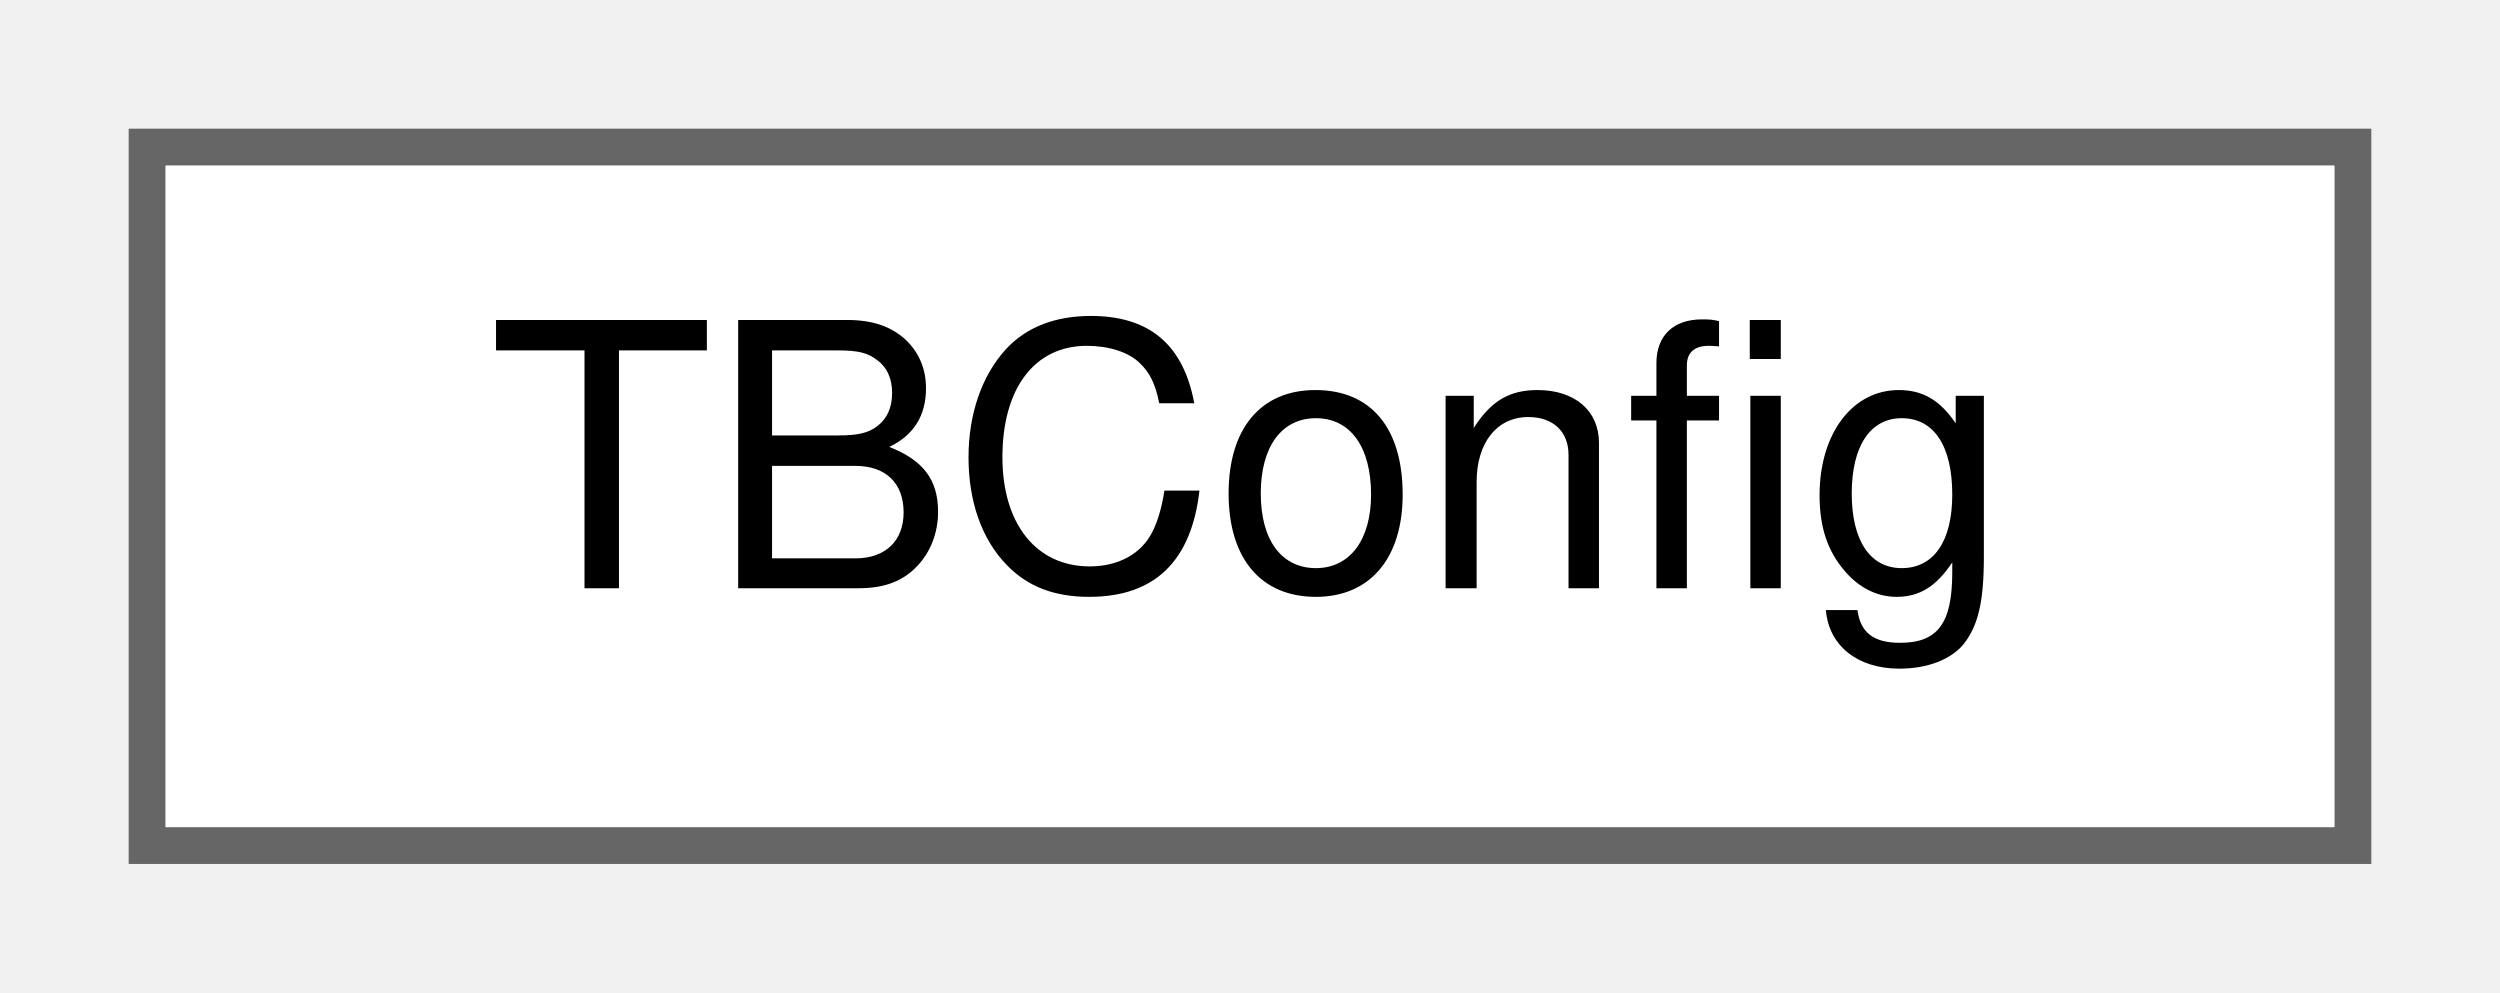
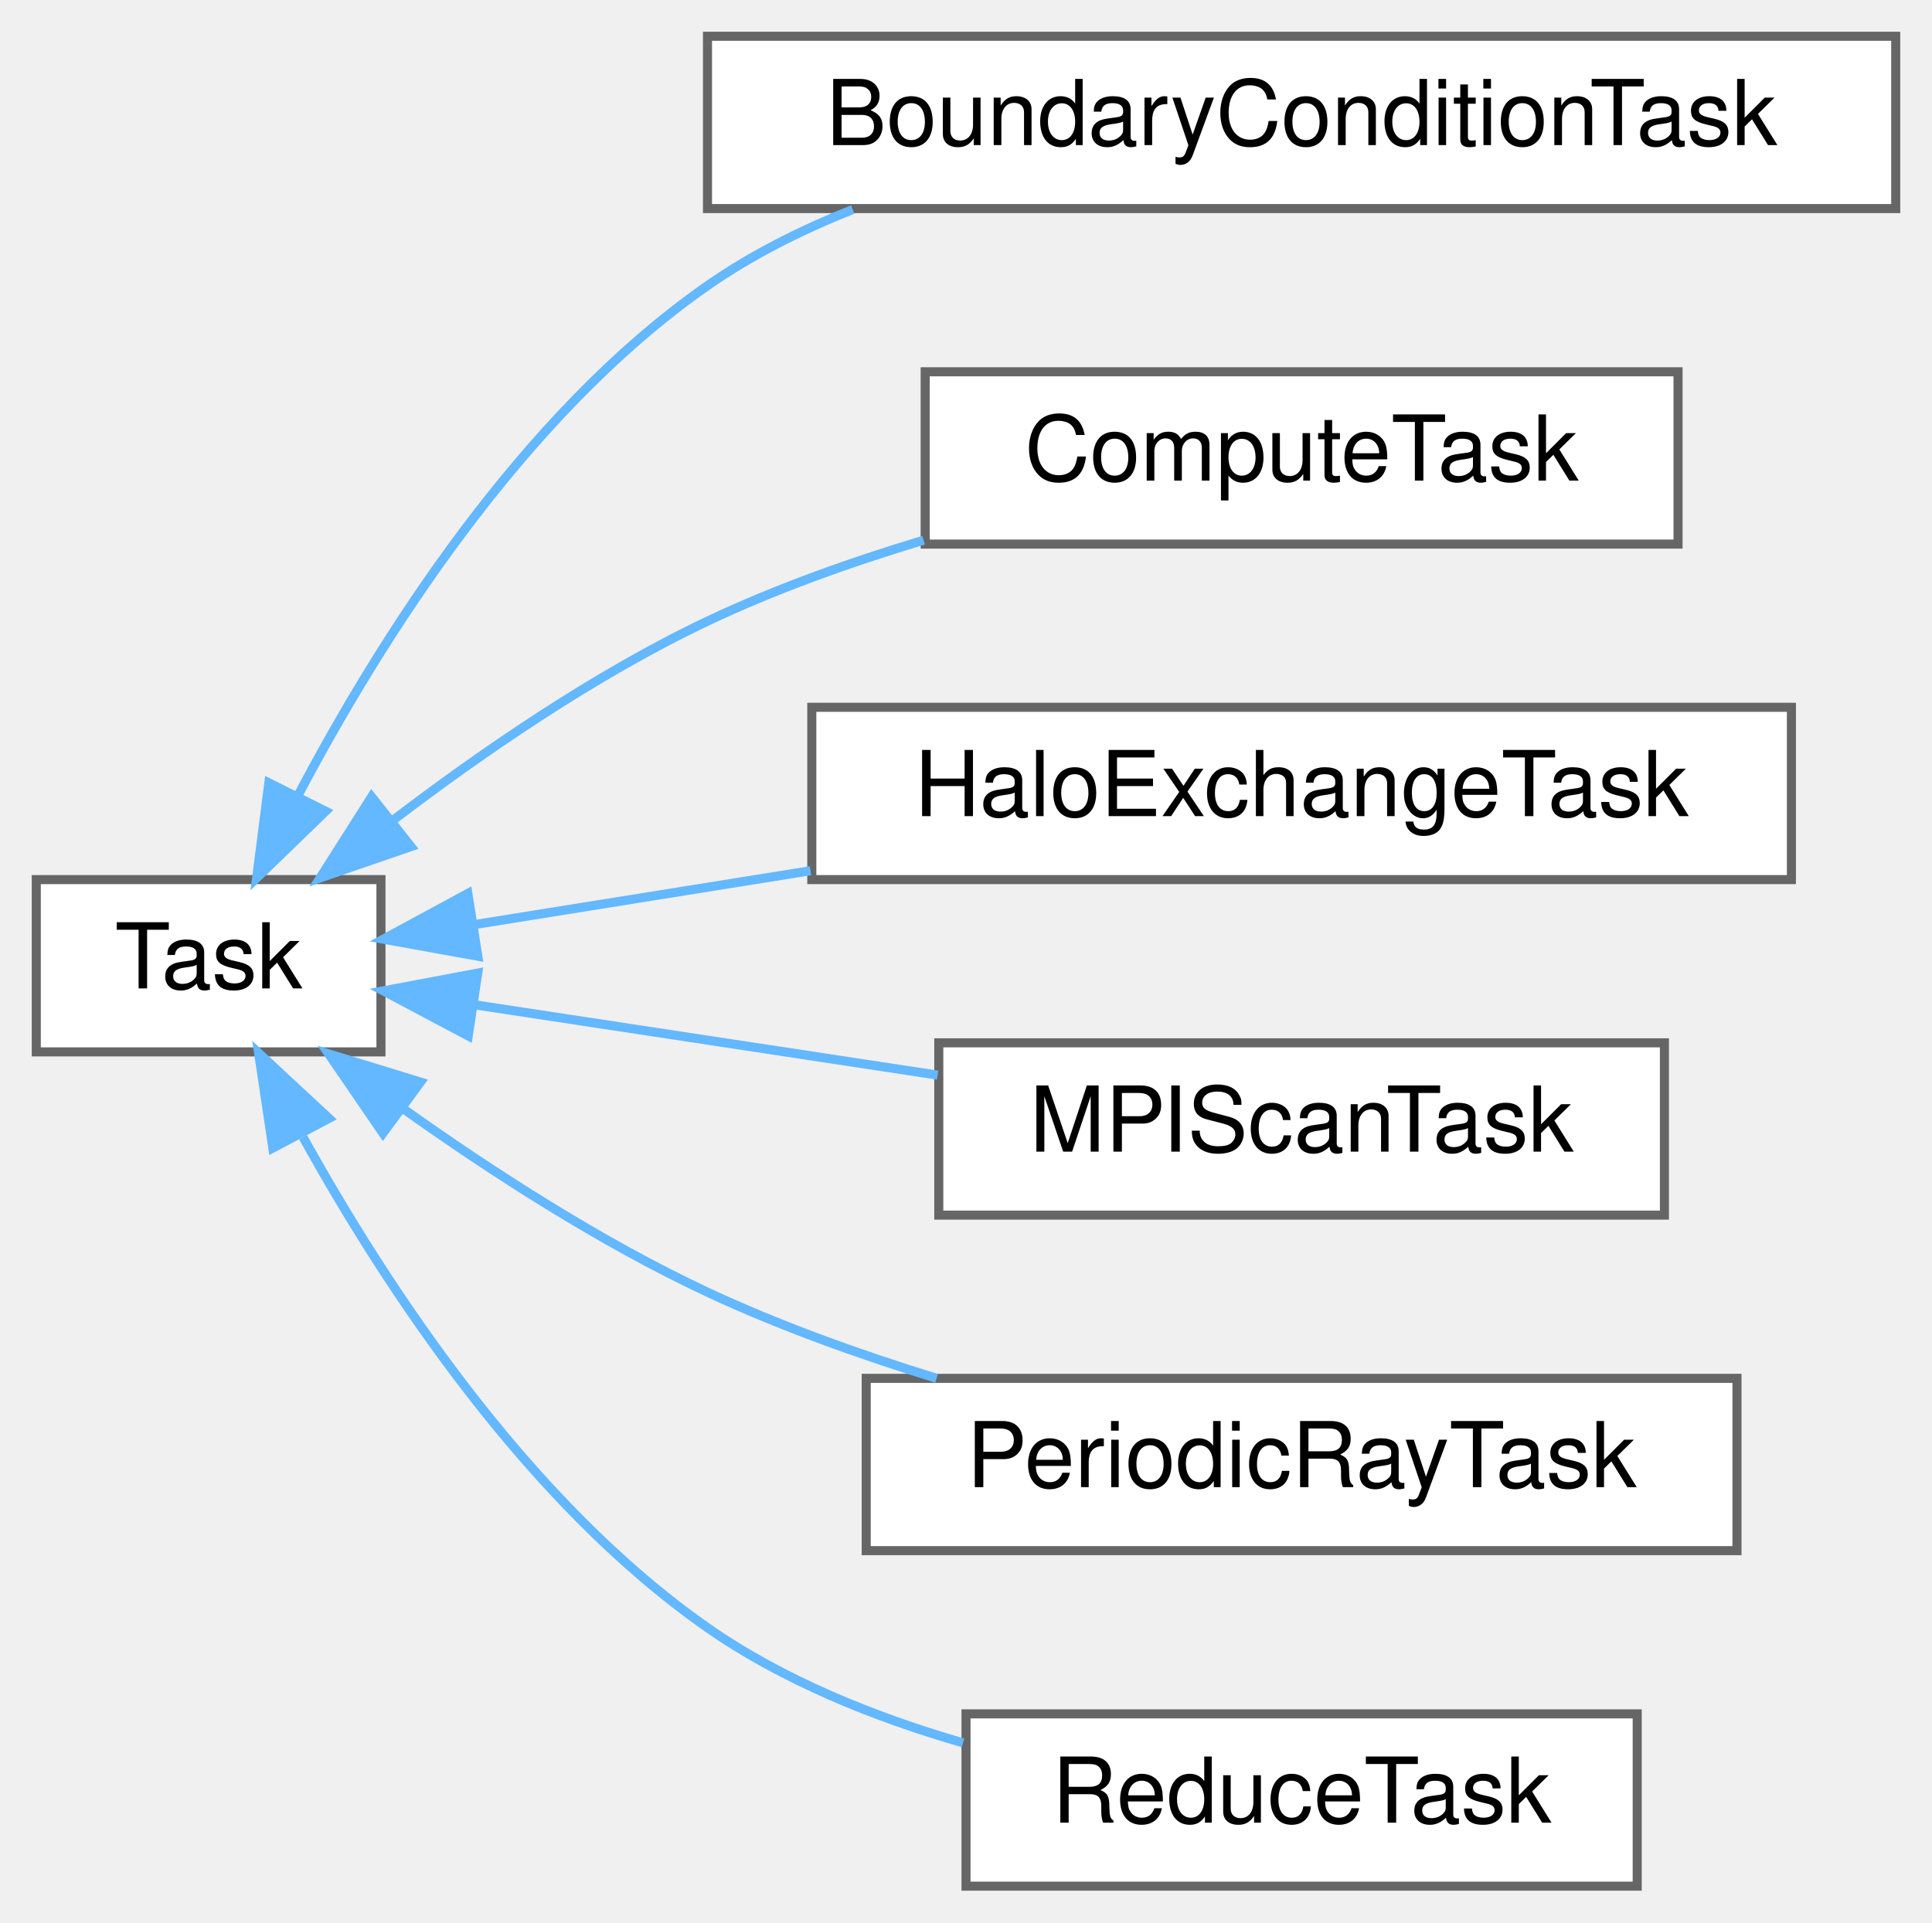
- <svg xmlns="http://www.w3.org/2000/svg" xmlns:xlink="http://www.w3.org/1999/xlink" width="68pt" height="27pt" viewBox="0.00 0.00 68.00 27.00">
-   <g id="graph0" class="graph" transform="scale(1 1) rotate(0) translate(4 23)">
+ <svg xmlns="http://www.w3.org/2000/svg" xmlns:xlink="http://www.w3.org/1999/xlink" width="213pt" height="212pt" viewBox="0.00 0.00 213.00 212.00">
+   <g id="graph0" class="graph" transform="scale(1 1) rotate(0) translate(4 208)">
    <g id="Node000000" class="node">
      <g id="a_Node000000">
-         <a xlink:href="structTBConfig.html" target="_top" xlink:title=" ">
-           <polygon fill="white" stroke="#666666" points="60,-19 0,-19 0,0 60,0 60,-19" />
-           <text text-anchor="middle" x="30" y="-7" font-family="Helvetica,sans-Serif" font-size="10.00">TBConfig</text>
+         <a xlink:href="classTask.html" target="_top" xlink:title=" ">
+           <polygon fill="white" stroke="#666666" points="38,-111 0,-111 0,-92 38,-92 38,-111" />
+           <text text-anchor="middle" x="19" y="-99" font-family="Helvetica,sans-Serif" font-size="10.00">Task</text>
+         </a>
+       </g>
+     </g>
+     <g id="Node000001" class="node">
+       <g id="a_Node000001">
+         <a xlink:href="classBoundaryConditionTask.html" target="_top" xlink:title=" ">
+           <polygon fill="white" stroke="#666666" points="205,-204 74,-204 74,-185 205,-185 205,-204" />
+           <text text-anchor="middle" x="139.5" y="-192" font-family="Helvetica,sans-Serif" font-size="10.00">BoundaryConditionTask</text>
+         </a>
+       </g>
+     </g>
+     <g id="edge3_Node000000_Node000001" class="edge">
+       <g id="a_edge3_Node000000_Node000001">
+         <a xlink:title=" ">
+           <path fill="none" stroke="#63b8ff" d="M28.83,-120.23C37.85,-137.35 53.43,-162.14 74,-176.5 78.86,-179.89 84.35,-182.65 90.01,-184.89" />
+           <polygon fill="#63b8ff" stroke="#63b8ff" points="31.9,-118.54 24.29,-111.17 25.64,-121.67 31.9,-118.54" />
+         </a>
+       </g>
+     </g>
+     <g id="Node000002" class="node">
+       <g id="a_Node000002">
+         <a xlink:href="classComputeTask.html" target="_top" xlink:title=" ">
+           <polygon fill="white" stroke="#666666" points="181,-167 98,-167 98,-148 181,-148 181,-167" />
+           <text text-anchor="middle" x="139.5" y="-155" font-family="Helvetica,sans-Serif" font-size="10.00">ComputeTask</text>
+         </a>
+       </g>
+     </g>
+     <g id="edge4_Node000000_Node000002" class="edge">
+       <g id="a_edge4_Node000000_Node000002">
+         <a xlink:title=" ">
+           <path fill="none" stroke="#63b8ff" d="M39.22,-117.46C49.12,-125.02 61.66,-133.65 74,-139.5 81.46,-143.04 89.74,-145.99 97.82,-148.43" />
+           <polygon fill="#63b8ff" stroke="#63b8ff" points="41.31,-114.64 31.29,-111.19 36.97,-120.13 41.31,-114.64" />
+         </a>
+       </g>
+     </g>
+     <g id="Node000003" class="node">
+       <g id="a_Node000003">
+         <a xlink:href="classHaloExchangeTask.html" target="_top" xlink:title=" ">
+           <polygon fill="white" stroke="#666666" points="193.5,-130 85.5,-130 85.5,-111 193.5,-111 193.5,-130" />
+           <text text-anchor="middle" x="139.5" y="-118" font-family="Helvetica,sans-Serif" font-size="10.00">HaloExchangeTask</text>
+         </a>
+       </g>
+     </g>
+     <g id="edge5_Node000000_Node000003" class="edge">
+       <g id="a_edge5_Node000000_Node000003">
+         <a xlink:title=" ">
+           <path fill="none" stroke="#63b8ff" d="M48.24,-106.03C59.38,-107.81 72.56,-109.93 85.36,-111.98" />
+           <polygon fill="#63b8ff" stroke="#63b8ff" points="48.68,-102.55 38.26,-104.43 47.58,-109.47 48.68,-102.55" />
+         </a>
+       </g>
+     </g>
+     <g id="Node000004" class="node">
+       <g id="a_Node000004">
+         <a xlink:href="classMPIScanTask.html" target="_top" xlink:title=" ">
+           <polygon fill="white" stroke="#666666" points="179.5,-93 99.5,-93 99.5,-74 179.5,-74 179.5,-93" />
+           <text text-anchor="middle" x="139.5" y="-81" font-family="Helvetica,sans-Serif" font-size="10.00">MPIScanTask</text>
+         </a>
+       </g>
+     </g>
+     <g id="edge6_Node000000_Node000004" class="edge">
+       <g id="a_edge6_Node000000_Node000004">
+         <a xlink:title=" ">
+           <path fill="none" stroke="#63b8ff" d="M48.16,-97.22C63.46,-94.9 82.63,-91.99 99.37,-89.44" />
+           <polygon fill="#63b8ff" stroke="#63b8ff" points="47.62,-93.76 38.26,-98.73 48.67,-100.69 47.62,-93.76" />
+         </a>
+       </g>
+     </g>
+     <g id="Node000005" class="node">
+       <g id="a_Node000005">
+         <a xlink:href="classPeriodicRayTask.html" target="_top" xlink:title=" ">
+           <polygon fill="white" stroke="#666666" points="187.5,-56 91.5,-56 91.5,-37 187.5,-37 187.5,-56" />
+           <text text-anchor="middle" x="139.5" y="-44" font-family="Helvetica,sans-Serif" font-size="10.00">PeriodicRayTask</text>
+         </a>
+       </g>
+     </g>
+     <g id="edge7_Node000000_Node000005" class="edge">
+       <g id="a_edge7_Node000000_Node000005">
+         <a xlink:title=" ">
+           <path fill="none" stroke="#63b8ff" d="M40.46,-85.73C50.21,-78.79 62.28,-70.98 74,-65.5 81.93,-61.79 90.75,-58.63 99.26,-56" />
+           <polygon fill="#63b8ff" stroke="#63b8ff" points="38.22,-83.03 32.23,-91.78 42.36,-88.67 38.22,-83.03" />
+         </a>
+       </g>
+     </g>
+     <g id="Node000006" class="node">
+       <g id="a_Node000006">
+         <a xlink:href="classReduceTask.html" target="_top" xlink:title=" ">
+           <polygon fill="white" stroke="#666666" points="176.5,-19 102.5,-19 102.5,0 176.5,0 176.5,-19" />
+           <text text-anchor="middle" x="139.5" y="-7" font-family="Helvetica,sans-Serif" font-size="10.00">ReduceTask</text>
+         </a>
+       </g>
+     </g>
+     <g id="edge8_Node000000_Node000006" class="edge">
+       <g id="a_edge8_Node000000_Node000006">
+         <a xlink:title=" ">
+           <path fill="none" stroke="#63b8ff" d="M29.41,-82.6C38.6,-66.01 54.1,-42.41 74,-28.5 82.32,-22.68 92.44,-18.62 102.17,-15.8" />
+           <polygon fill="#63b8ff" stroke="#63b8ff" points="26.08,-81.4 24.51,-91.88 32.27,-84.67 26.08,-81.4" />
        </a>
      </g>
    </g>
  </g>
</svg>
